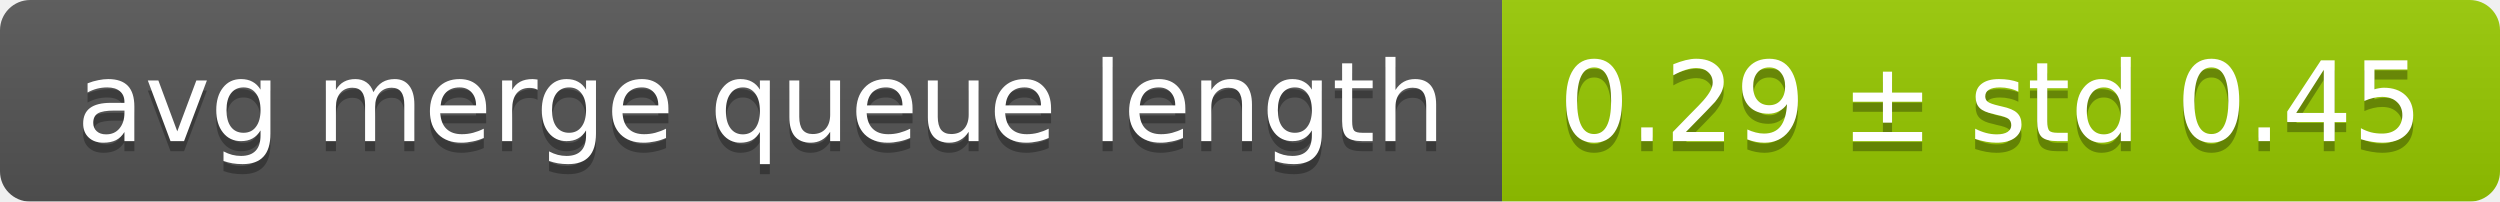
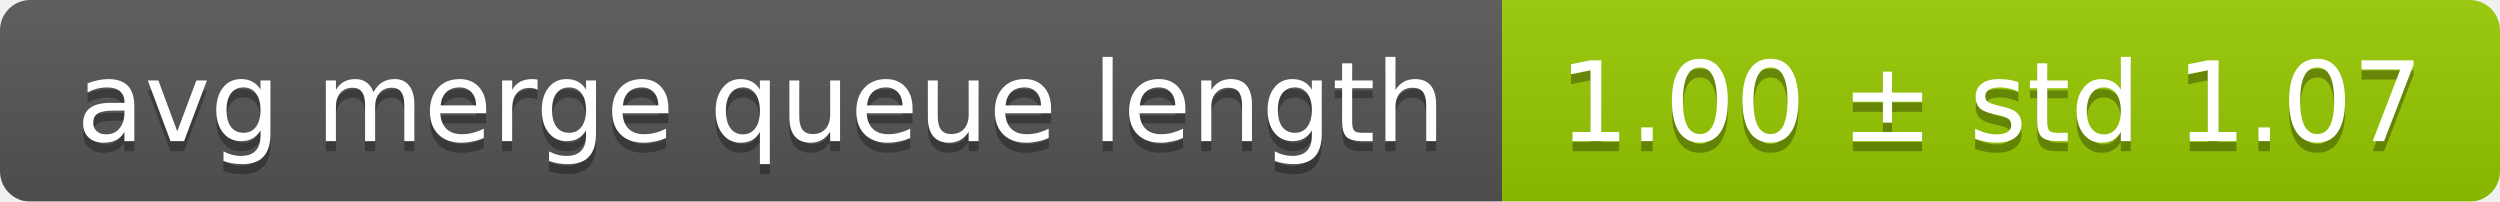
<svg xmlns="http://www.w3.org/2000/svg" width="248" height="20">
  <linearGradient id="smooth" x2="0" y2="100%">
    <stop offset="0" stop-color="#bbb" stop-opacity=".1" />
    <stop offset="1" stop-opacity=".1" />
  </linearGradient>
  <mask id="round">
    <rect width="248" height="20" rx="3" fill="#fff" />
  </mask>
  <g mask="url(#round)">
    <rect width="149" height="20" fill="#555" />
    <rect x="149" width="99" height="20" fill="#97ca00" />
    <rect width="248" height="20" fill="url(#smooth)" />
  </g>
  <g fill="#fff" text-anchor="middle" font-family="DejaVu Sans,Verdana,Geneva,sans-serif" font-size="11">
    <text x="75.5" y="15" fill="#010101" fill-opacity=".3">avg merge queue length</text>
    <text x="75.5" y="14">avg merge queue length</text>
-     <text x="197.5" y="15" fill="#010101" fill-opacity=".3">0.29 ± std 0.45</text>
-     <text x="197.5" y="14">0.29 ± std 0.45</text>
+     <text x="197.5" y="15" fill="#010101" fill-opacity=".3">1.00 ± std 1.07</text>
+     <text x="197.5" y="14">1.00 ± std 1.07</text>
  </g>
</svg>
